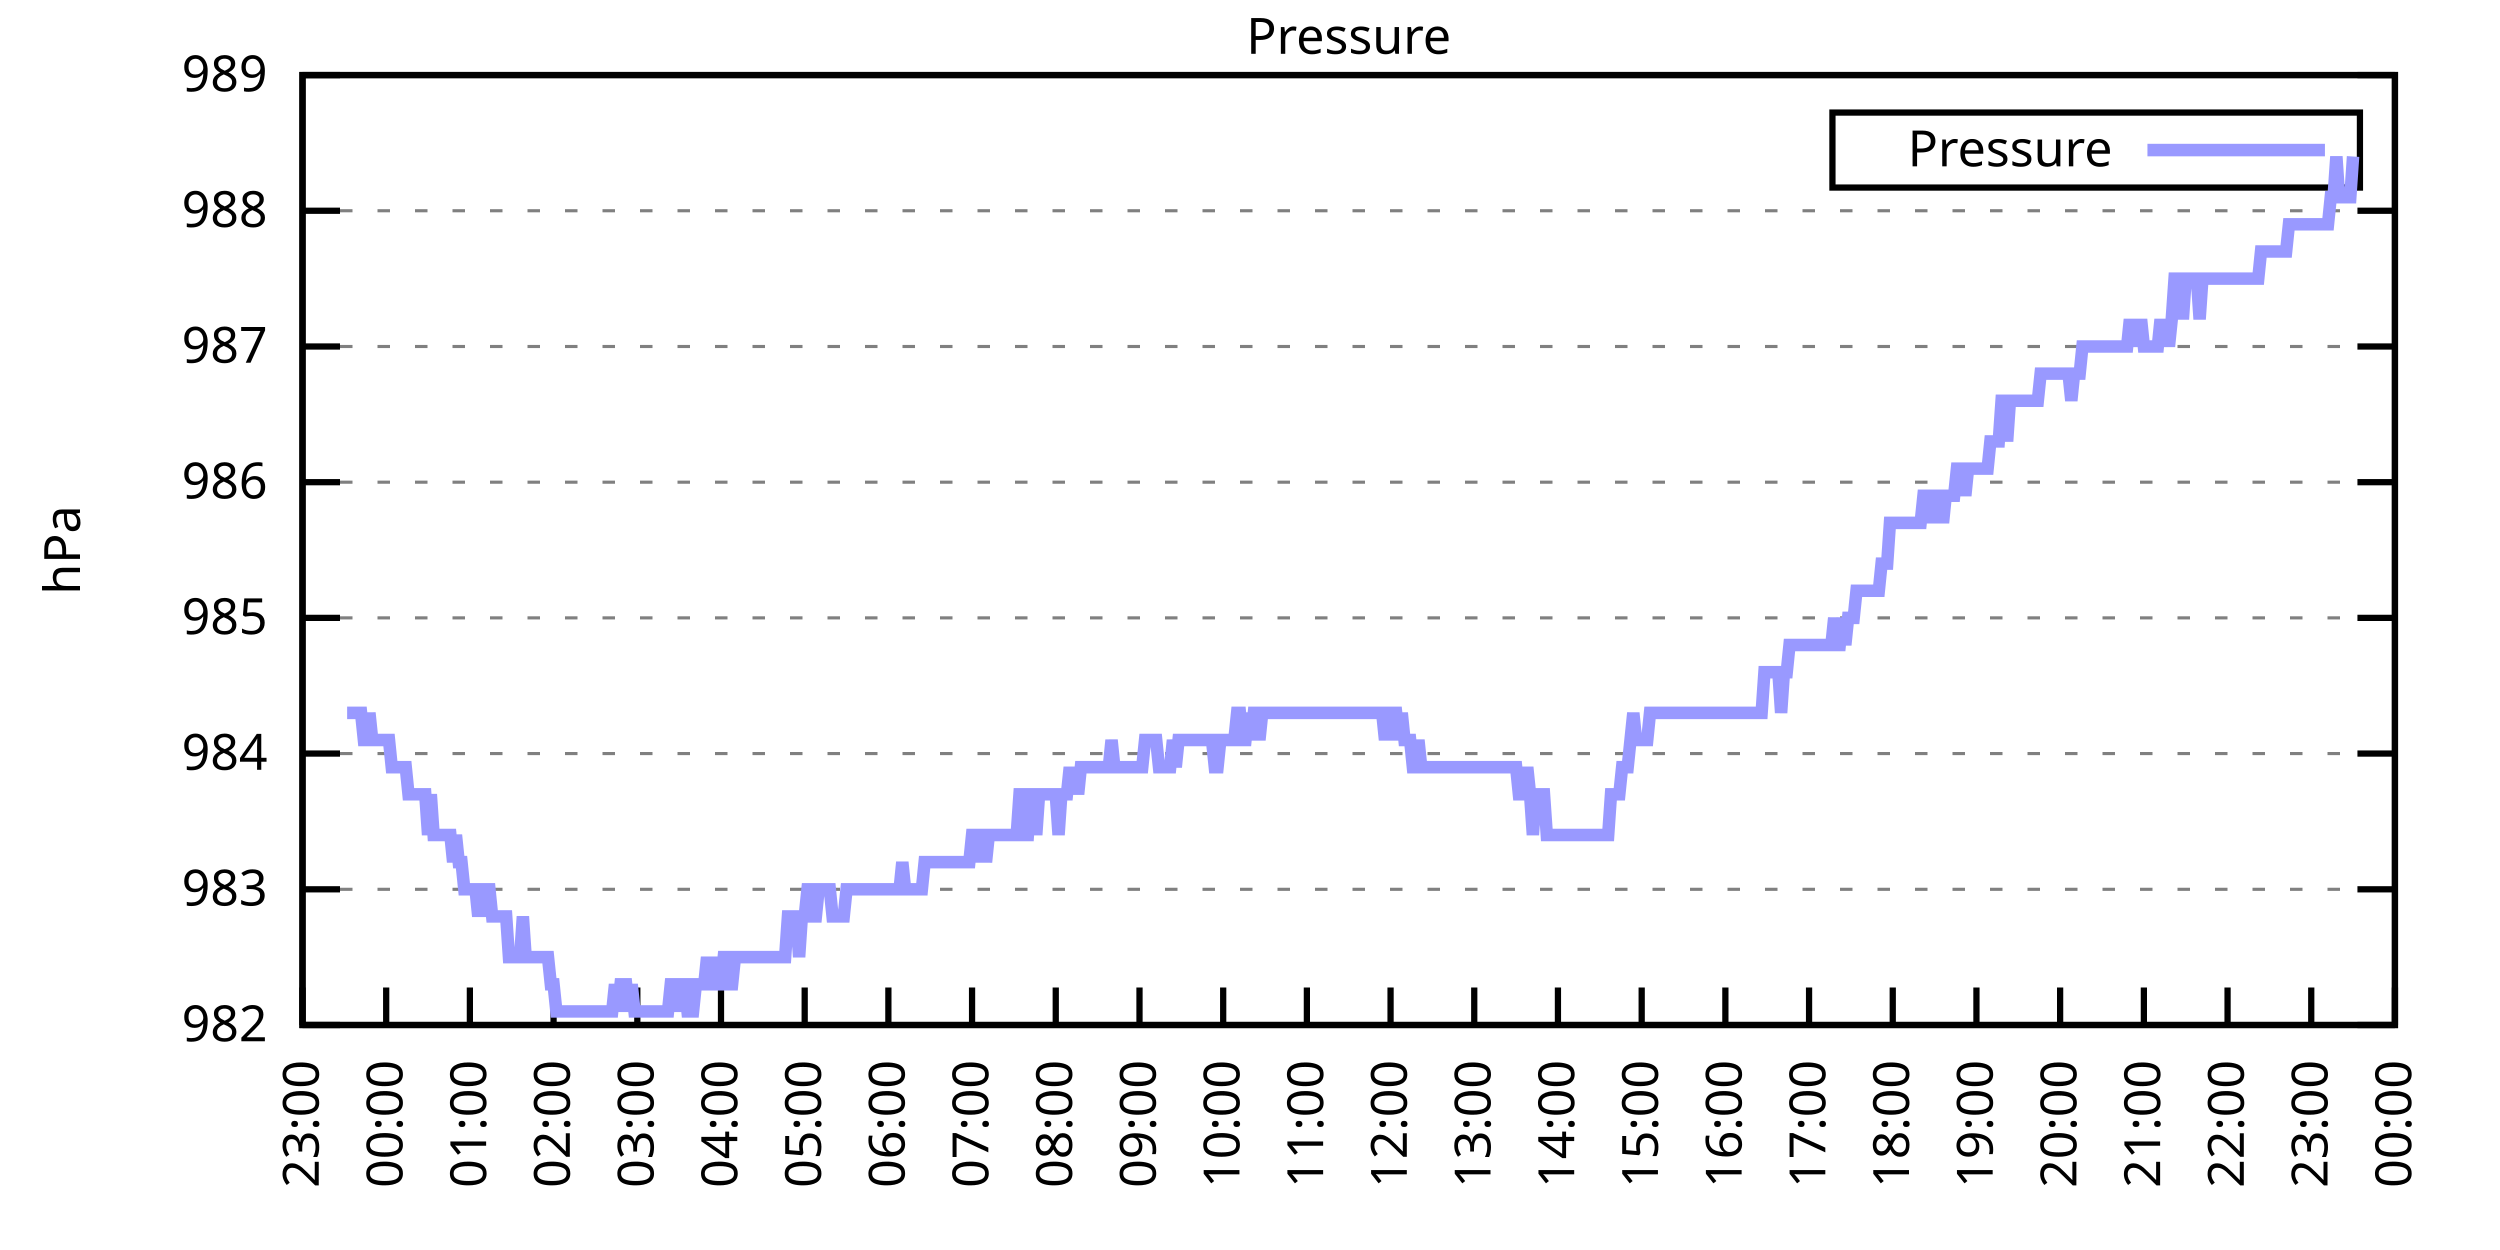
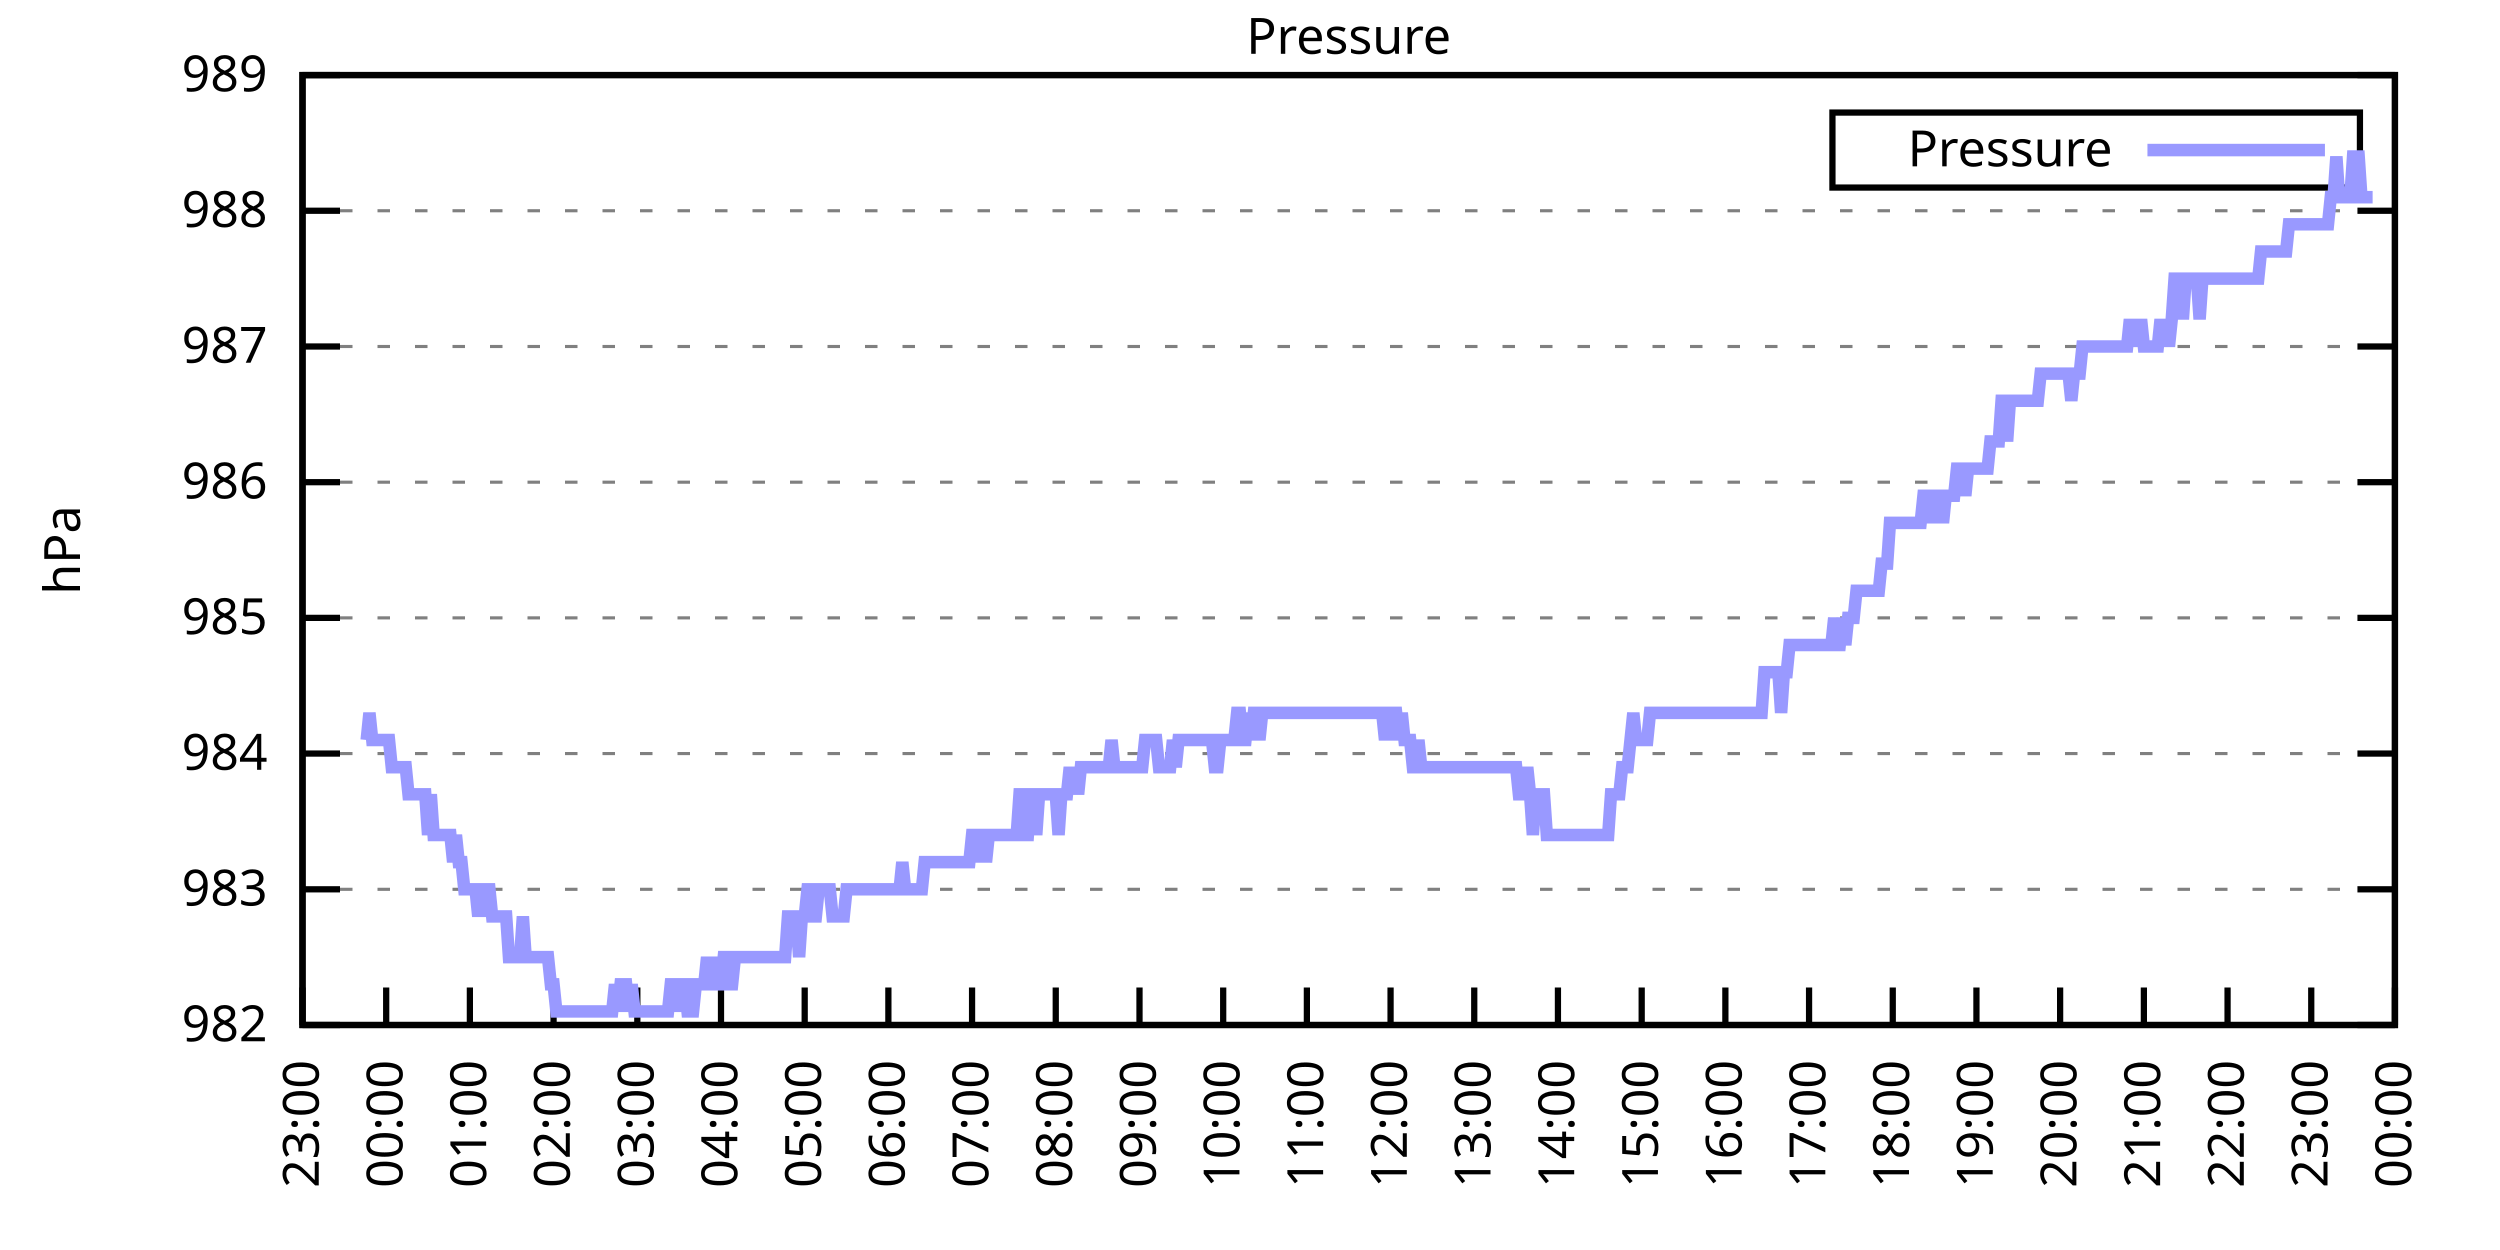
<svg xmlns="http://www.w3.org/2000/svg" xmlns:xlink="http://www.w3.org/1999/xlink" width="400" height="200" viewBox="0 0 400 200">
  <g id="gnuplot_canvas">
    <rect x="0" y="0" width="400" height="200" fill="none" />
    <defs>
      <circle id="gpDot" r="0.5" stroke-width="0.5" stroke="currentColor" />
      <path id="gpPt0" stroke-width="0.333" stroke="currentColor" d="M-1,0 h2 M0,-1 v2" />
      <path id="gpPt1" stroke-width="0.333" stroke="currentColor" d="M-1,-1 L1,1 M1,-1 L-1,1" />
      <path id="gpPt2" stroke-width="0.333" stroke="currentColor" d="M-1,0 L1,0 M0,-1 L0,1 M-1,-1 L1,1 M-1,1 L1,-1" />
      <rect id="gpPt3" stroke-width="0.333" stroke="currentColor" x="-1" y="-1" width="2" height="2" />
      <rect id="gpPt4" stroke-width="0.333" stroke="currentColor" fill="currentColor" x="-1" y="-1" width="2" height="2" />
      <circle id="gpPt5" stroke-width="0.333" stroke="currentColor" cx="0" cy="0" r="1" />
      <use xlink:href="#gpPt5" id="gpPt6" fill="currentColor" stroke="none" />
      <path id="gpPt7" stroke-width="0.333" stroke="currentColor" d="M0,-1.33 L-1.33,0.67 L1.33,0.67 z" />
      <use xlink:href="#gpPt7" id="gpPt8" fill="currentColor" stroke="none" />
      <use xlink:href="#gpPt7" id="gpPt9" stroke="currentColor" transform="rotate(180)" />
      <use xlink:href="#gpPt9" id="gpPt10" fill="currentColor" stroke="none" />
      <use xlink:href="#gpPt3" id="gpPt11" stroke="currentColor" transform="rotate(45)" />
      <use xlink:href="#gpPt11" id="gpPt12" fill="currentColor" stroke="none" />
      <path id="gpPt13" stroke-width="0.333" stroke="currentColor" d="M0,1.330 L1.265,0.411 L0.782,-1.067 L-0.782,-1.076 L-1.265,0.411 z" />
      <use xlink:href="#gpPt13" id="gpPt14" fill="currentColor" stroke="none" />
      <filter id="textbox" filterUnits="objectBoundingBox" x="0" y="0" height="1" width="1">
        <feFlood flood-color="white" flood-opacity="1" result="bgnd" />
        <feComposite in="SourceGraphic" in2="bgnd" operator="atop" />
      </filter>
      <filter id="greybox" filterUnits="objectBoundingBox" x="0" y="0" height="1" width="1">
        <feFlood flood-color="lightgrey" flood-opacity="1" result="grey" />
        <feComposite in="SourceGraphic" in2="grey" operator="atop" />
      </filter>
    </defs>
    <g fill="none" color="white" stroke="currentColor" stroke-width="1.00" stroke-linecap="butt" stroke-linejoin="miter">
</g>
    <g fill="none" color="black" stroke="currentColor" stroke-width="1.00" stroke-linecap="butt" stroke-linejoin="miter">
      <g stroke="none" shape-rendering="crispEdges">
        <polygon fill="rgb(255, 255, 255)" points="48.40,164.00 383.18,164.00 383.18,12.02 48.40,12.02 " />
      </g>
    </g>
    <g fill="none" color="black" stroke="currentColor" stroke-width="1.00" stroke-linecap="butt" stroke-linejoin="miter">
</g>
    <g fill="none" color="black" stroke="black" stroke-width="0.50" stroke-linecap="butt" stroke-linejoin="miter">
</g>
    <g fill="none" color="gray" stroke="currentColor" stroke-width="0.50" stroke-linecap="butt" stroke-linejoin="miter">
      <path stroke="gray" stroke-dasharray="2,4" class="gridline" d="M48.40,164.00 L383.19,164.00  " />
    </g>
    <g fill="none" color="gray" stroke="gray" stroke-width="1.00" stroke-linecap="butt" stroke-linejoin="miter">
</g>
    <g fill="none" color="black" stroke="currentColor" stroke-width="1.00" stroke-linecap="butt" stroke-linejoin="miter">
      <path stroke="black" d="M48.40,164.00 L54.40,164.00 M383.19,164.00 L377.19,164.00  " />
      <g transform="translate(42.80,166.60)" stroke="none" fill="black" font-family="Sans" font-size="8.00" text-anchor="end">
        <text>
          <tspan font-family="Sans"> 982</tspan>
        </text>
      </g>
    </g>
    <g fill="none" color="black" stroke="currentColor" stroke-width="1.00" stroke-linecap="butt" stroke-linejoin="miter">
</g>
    <g fill="none" color="black" stroke="black" stroke-width="0.50" stroke-linecap="butt" stroke-linejoin="miter">
</g>
    <g fill="none" color="gray" stroke="currentColor" stroke-width="0.50" stroke-linecap="butt" stroke-linejoin="miter">
      <path stroke="gray" stroke-dasharray="2,4" class="gridline" d="M48.40,142.29 L383.19,142.29  " />
    </g>
    <g fill="none" color="gray" stroke="gray" stroke-width="1.00" stroke-linecap="butt" stroke-linejoin="miter">
</g>
    <g fill="none" color="black" stroke="currentColor" stroke-width="1.00" stroke-linecap="butt" stroke-linejoin="miter">
      <path stroke="black" d="M48.40,142.29 L54.40,142.29 M383.19,142.29 L377.19,142.29  " />
      <g transform="translate(42.80,144.89)" stroke="none" fill="black" font-family="Sans" font-size="8.00" text-anchor="end">
        <text>
          <tspan font-family="Sans"> 983</tspan>
        </text>
      </g>
    </g>
    <g fill="none" color="black" stroke="currentColor" stroke-width="1.00" stroke-linecap="butt" stroke-linejoin="miter">
</g>
    <g fill="none" color="black" stroke="black" stroke-width="0.50" stroke-linecap="butt" stroke-linejoin="miter">
</g>
    <g fill="none" color="gray" stroke="currentColor" stroke-width="0.50" stroke-linecap="butt" stroke-linejoin="miter">
      <path stroke="gray" stroke-dasharray="2,4" class="gridline" d="M48.40,120.57 L383.19,120.57  " />
    </g>
    <g fill="none" color="gray" stroke="gray" stroke-width="1.00" stroke-linecap="butt" stroke-linejoin="miter">
</g>
    <g fill="none" color="black" stroke="currentColor" stroke-width="1.00" stroke-linecap="butt" stroke-linejoin="miter">
      <path stroke="black" d="M48.40,120.57 L54.40,120.57 M383.19,120.57 L377.19,120.57  " />
      <g transform="translate(42.80,123.17)" stroke="none" fill="black" font-family="Sans" font-size="8.00" text-anchor="end">
        <text>
          <tspan font-family="Sans"> 984</tspan>
        </text>
      </g>
    </g>
    <g fill="none" color="black" stroke="currentColor" stroke-width="1.00" stroke-linecap="butt" stroke-linejoin="miter">
</g>
    <g fill="none" color="black" stroke="black" stroke-width="0.50" stroke-linecap="butt" stroke-linejoin="miter">
</g>
    <g fill="none" color="gray" stroke="currentColor" stroke-width="0.50" stroke-linecap="butt" stroke-linejoin="miter">
      <path stroke="gray" stroke-dasharray="2,4" class="gridline" d="M48.40,98.86 L383.19,98.86  " />
    </g>
    <g fill="none" color="gray" stroke="gray" stroke-width="1.00" stroke-linecap="butt" stroke-linejoin="miter">
</g>
    <g fill="none" color="black" stroke="currentColor" stroke-width="1.00" stroke-linecap="butt" stroke-linejoin="miter">
      <path stroke="black" d="M48.40,98.86 L54.40,98.86 M383.19,98.86 L377.19,98.86  " />
      <g transform="translate(42.80,101.46)" stroke="none" fill="black" font-family="Sans" font-size="8.00" text-anchor="end">
        <text>
          <tspan font-family="Sans"> 985</tspan>
        </text>
      </g>
    </g>
    <g fill="none" color="black" stroke="currentColor" stroke-width="1.00" stroke-linecap="butt" stroke-linejoin="miter">
</g>
    <g fill="none" color="black" stroke="black" stroke-width="0.50" stroke-linecap="butt" stroke-linejoin="miter">
</g>
    <g fill="none" color="gray" stroke="currentColor" stroke-width="0.50" stroke-linecap="butt" stroke-linejoin="miter">
      <path stroke="gray" stroke-dasharray="2,4" class="gridline" d="M48.40,77.15 L383.19,77.15  " />
    </g>
    <g fill="none" color="gray" stroke="gray" stroke-width="1.00" stroke-linecap="butt" stroke-linejoin="miter">
</g>
    <g fill="none" color="black" stroke="currentColor" stroke-width="1.00" stroke-linecap="butt" stroke-linejoin="miter">
      <path stroke="black" d="M48.40,77.15 L54.40,77.15 M383.19,77.15 L377.19,77.15  " />
      <g transform="translate(42.80,79.75)" stroke="none" fill="black" font-family="Sans" font-size="8.00" text-anchor="end">
        <text>
          <tspan font-family="Sans"> 986</tspan>
        </text>
      </g>
    </g>
    <g fill="none" color="black" stroke="currentColor" stroke-width="1.00" stroke-linecap="butt" stroke-linejoin="miter">
</g>
    <g fill="none" color="black" stroke="black" stroke-width="0.50" stroke-linecap="butt" stroke-linejoin="miter">
</g>
    <g fill="none" color="gray" stroke="currentColor" stroke-width="0.50" stroke-linecap="butt" stroke-linejoin="miter">
      <path stroke="gray" stroke-dasharray="2,4" class="gridline" d="M48.40,55.44 L383.19,55.44  " />
    </g>
    <g fill="none" color="gray" stroke="gray" stroke-width="1.00" stroke-linecap="butt" stroke-linejoin="miter">
</g>
    <g fill="none" color="black" stroke="currentColor" stroke-width="1.00" stroke-linecap="butt" stroke-linejoin="miter">
      <path stroke="black" d="M48.40,55.44 L54.40,55.44 M383.19,55.44 L377.19,55.44  " />
      <g transform="translate(42.80,58.04)" stroke="none" fill="black" font-family="Sans" font-size="8.00" text-anchor="end">
        <text>
          <tspan font-family="Sans"> 987</tspan>
        </text>
      </g>
    </g>
    <g fill="none" color="black" stroke="currentColor" stroke-width="1.00" stroke-linecap="butt" stroke-linejoin="miter">
</g>
    <g fill="none" color="black" stroke="black" stroke-width="0.50" stroke-linecap="butt" stroke-linejoin="miter">
</g>
    <g fill="none" color="gray" stroke="currentColor" stroke-width="0.50" stroke-linecap="butt" stroke-linejoin="miter">
      <path stroke="gray" stroke-dasharray="2,4" class="gridline" d="M48.40,33.72 L383.19,33.72  " />
    </g>
    <g fill="none" color="gray" stroke="gray" stroke-width="1.00" stroke-linecap="butt" stroke-linejoin="miter">
</g>
    <g fill="none" color="black" stroke="currentColor" stroke-width="1.00" stroke-linecap="butt" stroke-linejoin="miter">
      <path stroke="black" d="M48.40,33.72 L54.40,33.72 M383.19,33.72 L377.19,33.72  " />
      <g transform="translate(42.80,36.32)" stroke="none" fill="black" font-family="Sans" font-size="8.00" text-anchor="end">
        <text>
          <tspan font-family="Sans"> 988</tspan>
        </text>
      </g>
    </g>
    <g fill="none" color="black" stroke="currentColor" stroke-width="1.00" stroke-linecap="butt" stroke-linejoin="miter">
</g>
    <g fill="none" color="black" stroke="black" stroke-width="0.50" stroke-linecap="butt" stroke-linejoin="miter">
</g>
    <g fill="none" color="gray" stroke="currentColor" stroke-width="0.50" stroke-linecap="butt" stroke-linejoin="miter">
      <path stroke="gray" stroke-dasharray="2,4" class="gridline" d="M48.40,12.01 L383.19,12.01  " />
    </g>
    <g fill="none" color="gray" stroke="gray" stroke-width="1.00" stroke-linecap="butt" stroke-linejoin="miter">
</g>
    <g fill="none" color="black" stroke="currentColor" stroke-width="1.00" stroke-linecap="butt" stroke-linejoin="miter">
      <path stroke="black" d="M48.40,12.01 L54.40,12.01 M383.19,12.01 L377.19,12.01  " />
      <g transform="translate(42.80,14.61)" stroke="none" fill="black" font-family="Sans" font-size="8.00" text-anchor="end">
        <text>
          <tspan font-family="Sans"> 989</tspan>
        </text>
      </g>
    </g>
    <g fill="none" color="black" stroke="currentColor" stroke-width="1.00" stroke-linecap="butt" stroke-linejoin="miter">
      <path stroke="black" d="M48.40,164.00 L48.40,158.00  " />
      <g transform="translate(51.00,169.60) rotate(270.00)" stroke="none" fill="black" font-family="Sans" font-size="8.00" text-anchor="end">
        <text>
          <tspan font-family="Sans">23:00</tspan>
        </text>
      </g>
    </g>
    <g fill="none" color="black" stroke="currentColor" stroke-width="1.00" stroke-linecap="butt" stroke-linejoin="miter">
      <path stroke="black" d="M61.79,164.00 L61.79,158.00  " />
      <g transform="translate(64.39,169.60) rotate(270.00)" stroke="none" fill="black" font-family="Sans" font-size="8.00" text-anchor="end">
        <text>
          <tspan font-family="Sans">00:00</tspan>
        </text>
      </g>
    </g>
    <g fill="none" color="black" stroke="currentColor" stroke-width="1.00" stroke-linecap="butt" stroke-linejoin="miter">
      <path stroke="black" d="M75.18,164.00 L75.18,158.00  " />
      <g transform="translate(77.78,169.60) rotate(270.00)" stroke="none" fill="black" font-family="Sans" font-size="8.00" text-anchor="end">
        <text>
          <tspan font-family="Sans">01:00</tspan>
        </text>
      </g>
    </g>
    <g fill="none" color="black" stroke="currentColor" stroke-width="1.00" stroke-linecap="butt" stroke-linejoin="miter">
      <path stroke="black" d="M88.57,164.00 L88.57,158.00  " />
      <g transform="translate(91.17,169.60) rotate(270.00)" stroke="none" fill="black" font-family="Sans" font-size="8.00" text-anchor="end">
        <text>
          <tspan font-family="Sans">02:00</tspan>
        </text>
      </g>
    </g>
    <g fill="none" color="black" stroke="currentColor" stroke-width="1.00" stroke-linecap="butt" stroke-linejoin="miter">
      <path stroke="black" d="M101.97,164.00 L101.97,158.00  " />
      <g transform="translate(104.57,169.60) rotate(270.00)" stroke="none" fill="black" font-family="Sans" font-size="8.00" text-anchor="end">
        <text>
          <tspan font-family="Sans">03:00</tspan>
        </text>
      </g>
    </g>
    <g fill="none" color="black" stroke="currentColor" stroke-width="1.00" stroke-linecap="butt" stroke-linejoin="miter">
      <path stroke="black" d="M115.36,164.00 L115.36,158.00  " />
      <g transform="translate(117.96,169.60) rotate(270.00)" stroke="none" fill="black" font-family="Sans" font-size="8.00" text-anchor="end">
        <text>
          <tspan font-family="Sans">04:00</tspan>
        </text>
      </g>
    </g>
    <g fill="none" color="black" stroke="currentColor" stroke-width="1.00" stroke-linecap="butt" stroke-linejoin="miter">
      <path stroke="black" d="M128.75,164.00 L128.75,158.00  " />
      <g transform="translate(131.35,169.60) rotate(270.00)" stroke="none" fill="black" font-family="Sans" font-size="8.00" text-anchor="end">
        <text>
          <tspan font-family="Sans">05:00</tspan>
        </text>
      </g>
    </g>
    <g fill="none" color="black" stroke="currentColor" stroke-width="1.00" stroke-linecap="butt" stroke-linejoin="miter">
      <path stroke="black" d="M142.14,164.00 L142.14,158.00  " />
      <g transform="translate(144.74,169.60) rotate(270.00)" stroke="none" fill="black" font-family="Sans" font-size="8.00" text-anchor="end">
        <text>
          <tspan font-family="Sans">06:00</tspan>
        </text>
      </g>
    </g>
    <g fill="none" color="black" stroke="currentColor" stroke-width="1.00" stroke-linecap="butt" stroke-linejoin="miter">
      <path stroke="black" d="M155.53,164.00 L155.53,158.00  " />
      <g transform="translate(158.13,169.60) rotate(270.00)" stroke="none" fill="black" font-family="Sans" font-size="8.00" text-anchor="end">
        <text>
          <tspan font-family="Sans">07:00</tspan>
        </text>
      </g>
    </g>
    <g fill="none" color="black" stroke="currentColor" stroke-width="1.00" stroke-linecap="butt" stroke-linejoin="miter">
      <path stroke="black" d="M168.92,164.00 L168.92,158.00  " />
      <g transform="translate(171.52,169.60) rotate(270.00)" stroke="none" fill="black" font-family="Sans" font-size="8.00" text-anchor="end">
        <text>
          <tspan font-family="Sans">08:00</tspan>
        </text>
      </g>
    </g>
    <g fill="none" color="black" stroke="currentColor" stroke-width="1.00" stroke-linecap="butt" stroke-linejoin="miter">
      <path stroke="black" d="M182.32,164.00 L182.32,158.00  " />
      <g transform="translate(184.92,169.60) rotate(270.00)" stroke="none" fill="black" font-family="Sans" font-size="8.00" text-anchor="end">
        <text>
          <tspan font-family="Sans">09:00</tspan>
        </text>
      </g>
    </g>
    <g fill="none" color="black" stroke="currentColor" stroke-width="1.00" stroke-linecap="butt" stroke-linejoin="miter">
      <path stroke="black" d="M195.71,164.00 L195.71,158.00  " />
      <g transform="translate(198.31,169.60) rotate(270.00)" stroke="none" fill="black" font-family="Sans" font-size="8.00" text-anchor="end">
        <text>
          <tspan font-family="Sans">10:00</tspan>
        </text>
      </g>
    </g>
    <g fill="none" color="black" stroke="currentColor" stroke-width="1.00" stroke-linecap="butt" stroke-linejoin="miter">
      <path stroke="black" d="M209.10,164.00 L209.10,158.00  " />
      <g transform="translate(211.70,169.60) rotate(270.00)" stroke="none" fill="black" font-family="Sans" font-size="8.00" text-anchor="end">
        <text>
          <tspan font-family="Sans">11:00</tspan>
        </text>
      </g>
    </g>
    <g fill="none" color="black" stroke="currentColor" stroke-width="1.00" stroke-linecap="butt" stroke-linejoin="miter">
      <path stroke="black" d="M222.49,164.00 L222.49,158.00  " />
      <g transform="translate(225.09,169.60) rotate(270.00)" stroke="none" fill="black" font-family="Sans" font-size="8.00" text-anchor="end">
        <text>
          <tspan font-family="Sans">12:00</tspan>
        </text>
      </g>
    </g>
    <g fill="none" color="black" stroke="currentColor" stroke-width="1.00" stroke-linecap="butt" stroke-linejoin="miter">
      <path stroke="black" d="M235.88,164.00 L235.88,158.00  " />
      <g transform="translate(238.48,169.60) rotate(270.00)" stroke="none" fill="black" font-family="Sans" font-size="8.00" text-anchor="end">
        <text>
          <tspan font-family="Sans">13:00</tspan>
        </text>
      </g>
    </g>
    <g fill="none" color="black" stroke="currentColor" stroke-width="1.00" stroke-linecap="butt" stroke-linejoin="miter">
      <path stroke="black" d="M249.27,164.00 L249.27,158.00  " />
      <g transform="translate(251.87,169.60) rotate(270.00)" stroke="none" fill="black" font-family="Sans" font-size="8.00" text-anchor="end">
        <text>
          <tspan font-family="Sans">14:00</tspan>
        </text>
      </g>
    </g>
    <g fill="none" color="black" stroke="currentColor" stroke-width="1.00" stroke-linecap="butt" stroke-linejoin="miter">
      <path stroke="black" d="M262.67,164.00 L262.67,158.00  " />
      <g transform="translate(265.27,169.60) rotate(270.00)" stroke="none" fill="black" font-family="Sans" font-size="8.00" text-anchor="end">
        <text>
          <tspan font-family="Sans">15:00</tspan>
        </text>
      </g>
    </g>
    <g fill="none" color="black" stroke="currentColor" stroke-width="1.00" stroke-linecap="butt" stroke-linejoin="miter">
      <path stroke="black" d="M276.06,164.00 L276.06,158.00  " />
      <g transform="translate(278.66,169.60) rotate(270.00)" stroke="none" fill="black" font-family="Sans" font-size="8.00" text-anchor="end">
        <text>
          <tspan font-family="Sans">16:00</tspan>
        </text>
      </g>
    </g>
    <g fill="none" color="black" stroke="currentColor" stroke-width="1.00" stroke-linecap="butt" stroke-linejoin="miter">
      <path stroke="black" d="M289.45,164.00 L289.45,158.00  " />
      <g transform="translate(292.05,169.60) rotate(270.00)" stroke="none" fill="black" font-family="Sans" font-size="8.00" text-anchor="end">
        <text>
          <tspan font-family="Sans">17:00</tspan>
        </text>
      </g>
    </g>
    <g fill="none" color="black" stroke="currentColor" stroke-width="1.00" stroke-linecap="butt" stroke-linejoin="miter">
      <path stroke="black" d="M302.84,164.00 L302.84,158.00  " />
      <g transform="translate(305.44,169.60) rotate(270.00)" stroke="none" fill="black" font-family="Sans" font-size="8.00" text-anchor="end">
        <text>
          <tspan font-family="Sans">18:00</tspan>
        </text>
      </g>
    </g>
    <g fill="none" color="black" stroke="currentColor" stroke-width="1.00" stroke-linecap="butt" stroke-linejoin="miter">
      <path stroke="black" d="M316.23,164.00 L316.23,158.00  " />
      <g transform="translate(318.83,169.60) rotate(270.00)" stroke="none" fill="black" font-family="Sans" font-size="8.00" text-anchor="end">
        <text>
          <tspan font-family="Sans">19:00</tspan>
        </text>
      </g>
    </g>
    <g fill="none" color="black" stroke="currentColor" stroke-width="1.00" stroke-linecap="butt" stroke-linejoin="miter">
      <path stroke="black" d="M329.62,164.00 L329.62,158.00  " />
      <g transform="translate(332.22,169.60) rotate(270.00)" stroke="none" fill="black" font-family="Sans" font-size="8.00" text-anchor="end">
        <text>
          <tspan font-family="Sans">20:00</tspan>
        </text>
      </g>
    </g>
    <g fill="none" color="black" stroke="currentColor" stroke-width="1.00" stroke-linecap="butt" stroke-linejoin="miter">
      <path stroke="black" d="M343.02,164.00 L343.02,158.00  " />
      <g transform="translate(345.62,169.60) rotate(270.00)" stroke="none" fill="black" font-family="Sans" font-size="8.00" text-anchor="end">
        <text>
          <tspan font-family="Sans">21:00</tspan>
        </text>
      </g>
    </g>
    <g fill="none" color="black" stroke="currentColor" stroke-width="1.00" stroke-linecap="butt" stroke-linejoin="miter">
      <path stroke="black" d="M356.41,164.00 L356.41,158.00  " />
      <g transform="translate(359.01,169.60) rotate(270.00)" stroke="none" fill="black" font-family="Sans" font-size="8.00" text-anchor="end">
        <text>
          <tspan font-family="Sans">22:00</tspan>
        </text>
      </g>
    </g>
    <g fill="none" color="black" stroke="currentColor" stroke-width="1.00" stroke-linecap="butt" stroke-linejoin="miter">
      <path stroke="black" d="M369.80,164.00 L369.80,158.00  " />
      <g transform="translate(372.40,169.60) rotate(270.00)" stroke="none" fill="black" font-family="Sans" font-size="8.00" text-anchor="end">
        <text>
          <tspan font-family="Sans">23:00</tspan>
        </text>
      </g>
    </g>
    <g fill="none" color="black" stroke="currentColor" stroke-width="1.00" stroke-linecap="butt" stroke-linejoin="miter">
      <path stroke="black" d="M383.19,164.00 L383.19,158.00  " />
      <g transform="translate(385.79,169.60) rotate(270.00)" stroke="none" fill="black" font-family="Sans" font-size="8.00" text-anchor="end">
        <text>
          <tspan font-family="Sans">00:00</tspan>
        </text>
      </g>
    </g>
    <g fill="none" color="black" stroke="currentColor" stroke-width="1.00" stroke-linecap="butt" stroke-linejoin="miter">
</g>
    <g fill="none" color="black" stroke="currentColor" stroke-width="1.00" stroke-linecap="butt" stroke-linejoin="miter">
      <path stroke="black" d="M48.40,12.01 L48.40,164.00 L383.19,164.00 L383.19,12.01 L48.40,12.01 Z  " />
    </g>
    <g fill="none" color="black" stroke="currentColor" stroke-width="1.00" stroke-linecap="butt" stroke-linejoin="miter">
</g>
    <g fill="none" color="black" stroke="currentColor" stroke-width="1.00" stroke-linecap="butt" stroke-linejoin="miter">
      <path stroke="black" d="M293.19,30.01 L293.19,18.01 L377.59,18.01 L377.59,30.01 L293.19,30.01 Z  " />
    </g>
    <g id="Pressure_plot_1">
      <g fill="none" color="white" stroke="black" stroke-width="2.00" stroke-linecap="butt" stroke-linejoin="miter">
</g>
      <g fill="none" color="black" stroke="currentColor" stroke-width="2.00" stroke-linecap="butt" stroke-linejoin="miter">
        <g transform="translate(337.99,26.61)" stroke="none" fill="black" font-family="Sans" font-size="8.00" text-anchor="end">
          <text>
            <tspan font-family="Sans">Pressure</tspan>
          </text>
        </g>
      </g>
      <g fill="none" color="black" stroke="currentColor" stroke-width="2.00" stroke-linecap="butt" stroke-linejoin="miter">
-         <path stroke="rgb(153, 153, 255)" d="M343.59,24.01 L371.99,24.01 M55.54,114.06 L55.99,114.06 L56.43,114.06 L56.88,114.06 L57.33,114.06 L57.77,114.06   L58.22,118.40 L58.67,118.40 L59.11,114.06 L59.56,118.40 L60.01,118.40 L60.45,118.40 L60.90,118.40 L61.35,118.40   L61.79,118.40 L62.24,118.40 L62.68,122.75 L63.13,122.75 L63.58,122.75 L64.02,122.75 L64.47,122.75 L64.92,122.75   L65.36,127.09 L65.81,127.09 L66.26,127.09 L66.70,127.09 L67.15,127.09 L67.59,127.09 L68.04,127.09 L68.49,133.60   L68.93,127.09 L69.38,133.60 L69.83,133.60 L70.27,133.60 L70.72,133.60 L71.17,133.60 L71.61,133.60 L72.06,133.60   L72.50,137.94 L72.95,133.60 L73.40,137.94 L73.84,137.94 L74.29,142.29 L74.74,142.29 L75.18,142.29 L75.63,142.29   L76.08,142.29 L76.52,146.63 L76.97,142.29 L77.42,146.63 L77.86,142.29 L78.31,142.29 L78.75,146.63 L79.20,146.63   L79.65,146.63 L80.09,146.63 L80.54,146.63 L80.99,146.63 L81.43,153.14 L81.88,153.14 L82.33,153.14 L82.77,153.14   L83.22,153.14 L83.66,146.63 L84.11,153.14 L84.56,153.14 L85.00,153.14 L85.45,153.14 L85.90,153.14 L86.34,153.14   L86.79,153.14 L87.24,153.14 L87.68,153.14 L88.13,157.49 L88.57,157.49 L89.02,161.83 L89.47,161.83 L89.91,161.83   L90.36,161.83 L90.81,161.83 L91.25,161.83 L91.70,161.83 L92.15,161.83 L92.59,161.83 L93.04,161.83 L93.49,161.83   L93.93,161.83 L94.38,161.83 L94.82,161.83 L95.27,161.83 L95.72,161.83 L96.16,161.83 L96.61,161.83 L97.06,161.83   L97.50,161.83 L97.95,161.83 L98.40,157.49 L98.84,161.83 L99.29,157.49 L99.73,157.49 L100.18,157.49 L100.63,161.83   L101.07,157.49 L101.52,161.83 L101.97,161.83 L102.41,161.83 L102.86,161.83 L103.31,161.83 L103.75,161.83 L104.20,161.83   L104.64,161.83 L105.09,161.83 L105.54,161.83 L105.98,161.83 L106.43,161.83 L106.88,161.83 L107.32,157.49 L107.77,157.49   L108.22,157.49 L108.66,161.83 L109.11,157.49 L109.55,157.49 L110.00,161.83 L110.45,161.83 L110.89,161.83 L111.34,157.49   L111.79,157.49 L112.23,157.49 L112.68,157.49 L113.13,153.14 L113.57,157.49 L114.02,153.14 L114.47,157.49 L114.91,157.49   L115.36,157.49 L115.80,153.14 L116.25,153.14 L116.70,157.49 L117.14,157.49 L117.59,153.14 L118.04,153.14 L118.48,153.14   L118.93,153.14 L119.38,153.14 L119.82,153.14 L120.27,153.14 L120.71,153.14 L121.16,153.14 L121.61,153.14 L122.05,153.14   L122.50,153.14 L122.95,153.14 L123.39,153.14 L123.84,153.14 L124.29,153.14 L124.73,153.14 L125.18,153.14 L125.62,153.14   L126.07,146.63 L126.52,146.63 L126.96,146.63 L127.41,146.63 L127.86,153.14 L128.30,146.63 L128.75,146.63 L129.20,142.29   L129.64,142.29 L130.09,146.63 L130.54,146.63 L130.98,142.29 L131.43,142.29 L131.87,142.29 L132.32,142.29 L132.77,142.29   L133.21,146.63 L133.66,146.63 L134.11,146.63 L134.55,146.63 L135.00,146.63 L135.45,142.29 L135.89,142.29 L136.34,142.29   L136.78,142.29 L137.23,142.29 L137.68,142.29 L138.12,142.29 L138.57,142.29 L139.02,142.29 L139.46,142.29 L139.91,142.29   L140.36,142.29 L140.80,142.29 L141.25,142.29 L141.69,142.29 L142.14,142.29 L142.59,142.29 L143.03,142.29 L143.48,142.29   L143.93,142.29 L144.37,137.94 L144.82,142.29 L145.27,142.29 L145.71,142.29 L146.16,142.29 L146.61,142.29 L147.05,142.29   L147.50,142.29 L147.94,137.94 L148.39,137.94 L148.84,137.94 L149.28,137.94 L149.73,137.94 L150.18,137.94 L150.62,137.94   L151.07,137.94 L151.52,137.94 L151.96,137.94 L152.41,137.94 L152.85,137.94 L153.30,137.94 L153.75,137.94 L154.19,137.94   L154.64,137.94 L155.09,137.94 L155.53,133.60 L155.98,133.60 L156.43,137.94 L156.87,133.60 L157.32,133.60 L157.76,137.94   L158.21,133.60 L158.66,133.60 L159.10,133.60 L159.55,133.60 L160.00,133.60 L160.44,133.60 L160.89,133.60 L161.34,133.60   L161.78,133.60 L162.23,133.60 L162.67,133.60 L163.12,127.09 L163.57,127.09 L164.01,133.60 L164.46,133.60 L164.91,127.09   L165.35,127.09 L165.80,133.60 L166.25,127.09 L166.69,127.09 L167.14,127.09 L167.59,127.09 L168.03,127.09 L168.48,127.09   L168.92,127.09 L169.37,133.60 L169.82,127.09 L170.26,127.09 L170.71,127.09 L171.16,122.75 L171.60,127.09 L172.05,122.75   L172.50,127.09 L172.94,122.75 L173.39,122.75 L173.83,122.75 L174.28,122.75 L174.73,122.75 L175.17,122.75 L175.62,122.75   L176.07,122.75 L176.51,122.75 L176.96,122.75 L177.41,122.75 L177.85,118.40 L178.30,122.75 L178.74,122.75 L179.19,122.75   L179.64,122.75 L180.08,122.75 L180.53,122.75 L180.98,122.75 L181.42,122.75 L181.87,122.75 L182.32,122.75 L182.76,122.75   L183.21,118.40 L183.66,118.40 L184.10,118.40 L184.55,118.40 L184.99,118.40 L185.44,122.75 L185.89,122.75 L186.33,122.75   L186.78,122.75 L187.23,122.75 L187.67,118.40 L188.12,122.75 L188.57,118.40 L189.01,118.40 L189.46,118.40 L189.90,118.40   L190.35,118.40 L190.80,118.40 L191.24,118.40 L191.69,118.40 L192.14,118.40 L192.58,118.40 L193.03,118.40 L193.48,118.40   L193.92,118.40 L194.37,122.75 L194.81,122.75 L195.26,118.40 L195.71,118.40 L196.15,118.40 L196.60,118.40 L197.05,118.40   L197.49,118.40 L197.94,114.06 L198.39,114.06 L198.83,118.40 L199.28,118.40 L199.73,114.06 L200.17,118.40 L200.62,114.06   L201.06,114.06 L201.51,118.40 L201.96,114.06 L202.40,114.06 L202.85,114.06 L203.30,114.06 L203.74,114.06 L204.19,114.06   L204.64,114.06 L205.08,114.06 L205.53,114.06 L205.97,114.06 L206.42,114.06 L206.87,114.06 L207.31,114.06 L207.76,114.06   L208.21,114.06 L208.65,114.06 L209.10,114.06 L209.55,114.06 L209.99,114.06 L210.44,114.06 L210.88,114.06 L211.33,114.06   L211.78,114.06 L212.22,114.06 L212.67,114.06 L213.12,114.06 L213.56,114.06 L214.01,114.06 L214.46,114.06 L214.90,114.06   L215.35,114.06 L215.80,114.06 L216.24,114.06 L216.69,114.06 L217.13,114.06 L217.58,114.06 L218.03,114.06 L218.47,114.06   L218.92,114.06 L219.37,114.06 L219.81,114.06 L220.26,114.06 L220.71,114.06 L221.15,114.06 L221.60,118.40 L222.04,114.06   L222.49,118.40 L222.94,114.06 L223.38,114.06 L223.83,118.40 L224.28,114.06 L224.72,118.40 L225.17,118.40 L225.62,118.40   L226.06,122.75 L226.51,122.75 L226.95,118.40 L227.40,122.75 L227.85,122.75 L228.29,122.75 L228.74,122.75 L229.19,122.75   L229.63,122.75 L230.08,122.75 L230.53,122.75 L230.97,122.75 L231.42,122.75 L231.86,122.75 L232.31,122.75 L232.76,122.75   L233.20,122.75 L233.65,122.75 L234.10,122.75 L234.54,122.75 L234.99,122.75 L235.44,122.75 L235.88,122.75 L236.33,122.75   L236.78,122.75 L237.22,122.75 L237.67,122.75 L238.11,122.75 L238.56,122.75 L239.01,122.75 L239.45,122.75 L239.90,122.75   L240.35,122.75 L240.79,122.75 L241.24,122.75 L241.69,122.75 L242.13,122.75 L242.58,122.75 L243.02,127.09 L243.47,127.09   L243.92,127.09 L244.36,122.75 L244.81,127.09 L245.26,133.60 L245.70,127.09 L246.15,127.09 L246.60,127.09 L247.04,127.09   L247.49,133.60 L247.93,133.60 L248.38,133.60 L248.83,133.60 L249.27,133.60 L249.72,133.60 L250.17,133.60 L251.06,133.60   L251.51,133.60 L251.95,133.60 L252.40,133.60 L252.85,133.60 L253.29,133.60 L253.74,133.60 L254.18,133.60 L254.63,133.60   L255.08,133.60 L255.52,133.60 L255.97,133.60 L256.42,133.60 L256.86,133.60 L257.31,133.60 L257.76,127.09 L258.20,127.09   L258.65,127.09 L259.09,127.09 L259.54,122.75 L259.99,122.75 L260.43,122.75 L260.88,118.40 L261.33,114.06 L261.77,118.40   L262.22,118.40 L262.67,118.40 L263.11,118.40 L263.56,118.40 L264.00,114.06 L264.45,114.06 L264.90,114.06 L265.34,114.06   L265.79,114.06 L266.24,114.06 L266.68,114.06 L267.13,114.06 L267.58,114.06 L268.02,114.06 L268.47,114.06 L268.92,114.06   L269.36,114.06 L269.81,114.06 L270.25,114.06 L270.70,114.06 L271.15,114.06 L271.59,114.06 L272.04,114.06 L272.49,114.06   L272.93,114.06 L273.38,114.06 L273.83,114.06 L274.27,114.06 L274.72,114.06 L275.16,114.06 L275.61,114.06 L276.06,114.06   L276.50,114.06 L276.95,114.06 L277.40,114.06 L277.84,114.06 L278.29,114.06 L278.74,114.06 L279.18,114.06 L279.63,114.06   L280.07,114.06 L280.52,114.06 L280.97,114.06 L281.41,114.06 L281.86,114.06 L282.31,107.55 L282.75,107.55 L283.20,107.55   L283.65,107.55 L284.09,107.55 L284.54,107.55 L284.98,114.06 L285.43,107.55 L285.88,107.55 L286.32,103.20 L286.77,103.20   L287.22,103.20 L287.66,103.20 L288.11,103.20 L288.56,103.20 L289.00,103.20 L289.45,103.20 L289.90,103.20 L290.34,103.20   L290.79,103.20 L291.23,103.20 L291.68,103.20 L292.13,103.20 L292.57,103.20 L293.02,103.20 L293.47,98.86 L293.91,103.20   L294.36,103.20 L294.81,98.86 L295.25,103.20 L295.70,98.86 L296.14,98.86 L296.59,98.86 L297.04,94.52 L297.48,94.52   L297.93,94.52 L298.38,94.52 L298.82,94.52 L299.27,94.52 L299.72,94.52 L300.16,94.52 L300.61,94.52 L301.05,90.18   L301.50,90.18 L301.95,90.18 L302.39,83.66 L302.84,83.66 L303.29,83.66 L303.73,83.66 L304.18,83.66 L304.63,83.66   L305.07,83.66 L305.52,83.66 L305.97,83.66 L306.41,83.66 L306.86,83.66 L307.30,83.66 L307.75,79.32 L308.20,79.32   L308.64,79.32 L309.09,83.66 L309.54,79.32 L309.98,79.32 L310.43,79.32 L310.88,83.66 L311.32,79.32 L311.77,79.32   L312.21,79.32 L312.66,79.32 L313.11,74.98 L313.55,74.98 L314.00,74.98 L314.45,79.32 L314.89,74.98 L315.34,74.98   L315.79,74.98 L316.23,74.98 L316.68,74.98 L317.12,74.98 L317.57,74.98 L318.02,74.98 L318.46,70.63 L318.91,70.63   L319.36,70.63 L319.80,70.63 L320.25,64.12 L320.70,64.12 L321.14,70.63 L321.59,64.12 L322.04,64.12 L322.48,64.12   L322.93,64.12 L323.37,64.12 L323.82,64.12 L324.27,64.12 L324.71,64.12 L325.16,64.12 L325.61,64.12 L326.05,64.12   L326.50,59.78 L326.95,59.78 L327.39,59.78 L327.84,59.78 L328.28,59.78 L328.73,59.78 L329.18,59.78 L329.62,59.78   L330.07,59.78 L330.52,59.78 L330.96,59.78 L331.41,64.12 L331.86,59.78 L332.30,59.78 L332.75,59.78 L333.19,55.44   L333.64,55.44 L334.09,55.44 L334.53,55.44 L334.98,55.44 L335.43,55.44 L335.87,55.44 L336.32,55.44 L336.77,55.44   L337.21,55.44 L337.66,55.44 L338.10,55.44 L338.55,55.44 L339.00,55.44 L339.44,55.44 L339.89,55.44 L340.34,55.44   L340.78,51.09 L341.23,55.44 L341.68,51.09 L342.12,55.44 L342.57,51.09 L343.02,55.44 L343.46,55.44 L343.91,55.44   L344.35,55.44 L344.80,55.44 L345.25,55.44 L345.69,51.09 L346.14,55.44 L346.59,51.09 L347.03,55.44 L347.48,51.09   L347.93,44.58 L348.37,44.58 L348.82,44.58 L349.26,51.09 L349.71,44.58 L350.16,44.58 L350.60,44.58 L351.05,44.58   L351.50,44.58 L351.94,51.09 L352.39,44.58 L352.84,44.58 L353.28,44.58 L353.73,44.58 L354.17,44.58 L354.62,44.58   L355.07,44.58 L355.51,44.58 L355.96,44.58 L356.41,44.58 L356.85,44.58 L357.30,44.58 L357.75,44.58 L358.19,44.58   L358.64,44.58 L359.09,44.58 L359.53,44.58 L359.98,44.58 L360.42,44.58 L360.87,44.58 L361.32,44.58 L361.76,40.24   L362.21,40.24 L362.66,40.24 L363.10,40.24 L363.55,40.24 L364.00,40.24 L364.44,40.24 L364.89,40.24 L365.33,40.24   L365.78,40.24 L366.23,35.89 L366.67,35.89 L367.12,35.89 L367.57,35.89 L368.01,35.89 L368.46,35.89 L368.91,35.89   L369.35,35.89 L369.80,35.89 L370.24,35.89 L370.69,35.89 L371.14,35.89 L371.58,35.89 L372.03,35.89 L372.48,35.89   L372.92,31.55 L373.37,31.55 L373.82,25.04 L374.26,31.55 L374.71,31.55 L375.16,31.55 L375.60,31.55 L376.05,31.55   L376.49,25.04  " />
+         <path stroke="rgb(153, 153, 255)" d="M343.59,24.01 L371.99,24.01 M58.67,118.40 L59.11,114.06 L59.56,118.40 L60.01,118.40 L60.45,118.40 L60.90,118.40   L61.35,118.40 L61.79,118.40 L62.24,118.40 L62.68,122.75 L63.13,122.75 L63.58,122.75 L64.02,122.75 L64.47,122.75   L64.92,122.75 L65.36,127.09 L65.81,127.09 L66.26,127.09 L66.70,127.09 L67.15,127.09 L67.59,127.09 L68.04,127.09   L68.49,133.60 L68.93,127.09 L69.38,133.60 L69.83,133.60 L70.27,133.60 L70.72,133.60 L71.17,133.60 L71.61,133.60   L72.06,133.60 L72.50,137.94 L72.95,133.60 L73.40,137.94 L73.84,137.94 L74.29,142.29 L74.74,142.29 L75.18,142.29   L75.63,142.29 L76.08,142.29 L76.52,146.63 L76.97,142.29 L77.42,146.63 L77.86,142.29 L78.31,142.29 L78.75,146.63   L79.20,146.63 L79.65,146.63 L80.09,146.63 L80.54,146.63 L80.99,146.63 L81.43,153.14 L81.88,153.14 L82.33,153.14   L82.77,153.14 L83.22,153.14 L83.66,146.63 L84.11,153.14 L84.56,153.14 L85.00,153.14 L85.45,153.14 L85.90,153.14   L86.34,153.14 L86.79,153.14 L87.24,153.14 L87.68,153.14 L88.13,157.49 L88.57,157.49 L89.02,161.83 L89.47,161.83   L89.91,161.83 L90.36,161.83 L90.81,161.83 L91.25,161.83 L91.70,161.83 L92.15,161.83 L92.59,161.83 L93.04,161.83   L93.49,161.83 L93.93,161.83 L94.38,161.83 L94.82,161.83 L95.27,161.83 L95.72,161.83 L96.16,161.83 L96.61,161.83   L97.06,161.83 L97.50,161.83 L97.95,161.83 L98.40,157.49 L98.84,161.83 L99.29,157.49 L99.73,157.49 L100.18,157.49   L100.63,161.83 L101.07,157.49 L101.52,161.83 L101.97,161.83 L102.41,161.83 L102.86,161.83 L103.31,161.83 L103.75,161.83   L104.20,161.83 L104.64,161.83 L105.09,161.83 L105.54,161.83 L105.98,161.83 L106.43,161.83 L106.88,161.83 L107.32,157.49   L107.77,157.49 L108.22,157.49 L108.66,161.83 L109.11,157.49 L109.55,157.49 L110.00,161.83 L110.45,161.83 L110.89,161.83   L111.34,157.49 L111.79,157.49 L112.23,157.49 L112.68,157.49 L113.13,153.14 L113.57,157.49 L114.02,153.14 L114.47,157.49   L114.91,157.49 L115.36,157.49 L115.80,153.14 L116.25,153.14 L116.70,157.49 L117.14,157.49 L117.59,153.14 L118.04,153.14   L118.48,153.14 L118.93,153.14 L119.38,153.14 L119.82,153.14 L120.27,153.14 L120.71,153.14 L121.16,153.14 L121.61,153.14   L122.05,153.14 L122.50,153.14 L122.95,153.14 L123.39,153.14 L123.84,153.14 L124.29,153.14 L124.73,153.14 L125.18,153.14   L125.62,153.14 L126.07,146.63 L126.52,146.63 L126.96,146.63 L127.41,146.63 L127.86,153.14 L128.30,146.63 L128.75,146.63   L129.20,142.29 L129.64,142.29 L130.09,146.63 L130.54,146.63 L130.98,142.29 L131.43,142.29 L131.87,142.29 L132.32,142.29   L132.77,142.29 L133.21,146.63 L133.66,146.63 L134.11,146.63 L134.55,146.63 L135.00,146.63 L135.45,142.29 L135.89,142.29   L136.34,142.29 L136.78,142.29 L137.23,142.29 L137.68,142.29 L138.12,142.29 L138.57,142.29 L139.02,142.29 L139.46,142.29   L139.91,142.29 L140.36,142.29 L140.80,142.29 L141.25,142.29 L141.69,142.29 L142.14,142.29 L142.59,142.29 L143.03,142.29   L143.48,142.29 L143.93,142.29 L144.37,137.94 L144.82,142.29 L145.27,142.29 L145.71,142.29 L146.16,142.29 L146.61,142.29   L147.05,142.29 L147.50,142.29 L147.94,137.94 L148.39,137.94 L148.84,137.94 L149.28,137.94 L149.73,137.94 L150.18,137.94   L150.62,137.94 L151.07,137.94 L151.52,137.94 L151.96,137.94 L152.41,137.94 L152.85,137.94 L153.30,137.94 L153.75,137.94   L154.19,137.94 L154.64,137.94 L155.09,137.94 L155.53,133.60 L155.98,133.60 L156.43,137.94 L156.87,133.60 L157.32,133.60   L157.76,137.94 L158.21,133.60 L158.66,133.60 L159.10,133.60 L159.55,133.60 L160.00,133.60 L160.44,133.60 L160.89,133.60   L161.34,133.60 L161.78,133.60 L162.23,133.60 L162.67,133.60 L163.12,127.09 L163.57,127.09 L164.01,133.60 L164.46,133.60   L164.91,127.09 L165.35,127.09 L165.80,133.60 L166.25,127.09 L166.69,127.09 L167.14,127.09 L167.59,127.09 L168.03,127.09   L168.48,127.09 L168.92,127.09 L169.37,133.60 L169.82,127.09 L170.26,127.09 L170.71,127.09 L171.16,122.75 L171.60,127.09   L172.05,122.75 L172.50,127.09 L172.94,122.75 L173.39,122.75 L173.83,122.75 L174.28,122.75 L174.73,122.75 L175.17,122.75   L175.62,122.75 L176.07,122.75 L176.51,122.75 L176.96,122.75 L177.41,122.75 L177.85,118.40 L178.30,122.75 L178.74,122.75   L179.19,122.75 L179.64,122.75 L180.08,122.75 L180.53,122.75 L180.98,122.75 L181.42,122.75 L181.87,122.75 L182.32,122.75   L182.76,122.75 L183.21,118.40 L183.66,118.40 L184.10,118.40 L184.55,118.40 L184.99,118.40 L185.44,122.75 L185.89,122.75   L186.33,122.75 L186.78,122.75 L187.23,122.75 L187.67,118.40 L188.12,122.75 L188.57,118.40 L189.01,118.40 L189.46,118.40   L189.90,118.40 L190.35,118.40 L190.80,118.40 L191.24,118.40 L191.69,118.40 L192.14,118.40 L192.58,118.40 L193.03,118.40   L193.48,118.40 L193.92,118.40 L194.37,122.75 L194.81,122.75 L195.26,118.40 L195.71,118.40 L196.15,118.40 L196.60,118.40   L197.05,118.40 L197.49,118.40 L197.94,114.06 L198.39,114.06 L198.83,118.40 L199.28,118.40 L199.73,114.06 L200.17,118.40   L200.62,114.06 L201.06,114.06 L201.51,118.40 L201.96,114.06 L202.40,114.06 L202.85,114.06 L203.30,114.06 L203.74,114.06   L204.19,114.06 L204.64,114.06 L205.08,114.06 L205.53,114.06 L205.97,114.06 L206.42,114.06 L206.87,114.06 L207.31,114.06   L207.76,114.06 L208.21,114.06 L208.65,114.06 L209.10,114.06 L209.55,114.06 L209.99,114.06 L210.44,114.06 L210.88,114.06   L211.33,114.06 L211.78,114.06 L212.22,114.06 L212.67,114.06 L213.12,114.06 L213.56,114.06 L214.01,114.06 L214.46,114.06   L214.90,114.06 L215.35,114.06 L215.80,114.06 L216.24,114.06 L216.69,114.06 L217.13,114.06 L217.58,114.06 L218.03,114.06   L218.47,114.06 L218.92,114.06 L219.37,114.06 L219.81,114.06 L220.26,114.06 L220.71,114.06 L221.15,114.06 L221.60,118.40   L222.04,114.06 L222.49,118.40 L222.94,114.06 L223.38,114.06 L223.83,118.40 L224.28,114.06 L224.72,118.40 L225.17,118.40   L225.62,118.40 L226.06,122.75 L226.51,122.75 L226.95,118.40 L227.40,122.75 L227.85,122.75 L228.29,122.75 L228.74,122.75   L229.19,122.75 L229.63,122.75 L230.08,122.75 L230.53,122.75 L230.97,122.75 L231.42,122.75 L231.86,122.75 L232.31,122.75   L232.76,122.75 L233.20,122.75 L233.65,122.75 L234.10,122.75 L234.54,122.75 L234.99,122.75 L235.44,122.75 L235.88,122.75   L236.33,122.75 L236.78,122.75 L237.22,122.75 L237.67,122.75 L238.11,122.75 L238.56,122.75 L239.01,122.75 L239.45,122.75   L239.90,122.75 L240.35,122.75 L240.79,122.75 L241.24,122.75 L241.69,122.75 L242.13,122.75 L242.58,122.75 L243.02,127.09   L243.47,127.09 L243.92,127.09 L244.36,122.75 L244.81,127.09 L245.26,133.60 L245.70,127.09 L246.15,127.09 L246.60,127.09   L247.04,127.09 L247.49,133.60 L247.93,133.60 L248.38,133.60 L248.83,133.60 L249.27,133.60 L249.72,133.60 L250.17,133.60   L251.06,133.60 L251.51,133.60 L251.95,133.60 L252.40,133.60 L252.85,133.60 L253.29,133.60 L253.74,133.60 L254.18,133.60   L254.63,133.60 L255.08,133.60 L255.52,133.60 L255.97,133.60 L256.42,133.60 L256.86,133.60 L257.31,133.60 L257.76,127.09   L258.20,127.09 L258.65,127.09 L259.09,127.09 L259.54,122.75 L259.99,122.75 L260.43,122.75 L260.88,118.40 L261.33,114.06   L261.77,118.40 L262.22,118.40 L262.67,118.40 L263.11,118.40 L263.56,118.40 L264.00,114.06 L264.45,114.06 L264.90,114.06   L265.34,114.06 L265.79,114.06 L266.24,114.06 L266.68,114.06 L267.13,114.06 L267.58,114.06 L268.02,114.06 L268.47,114.06   L268.92,114.06 L269.36,114.06 L269.81,114.06 L270.25,114.06 L270.70,114.06 L271.15,114.06 L271.59,114.06 L272.04,114.06   L272.49,114.06 L272.93,114.06 L273.38,114.06 L273.83,114.06 L274.27,114.06 L274.72,114.06 L275.16,114.06 L275.61,114.06   L276.06,114.06 L276.50,114.06 L276.95,114.06 L277.40,114.06 L277.84,114.06 L278.29,114.06 L278.74,114.06 L279.18,114.06   L279.63,114.06 L280.07,114.06 L280.52,114.06 L280.97,114.06 L281.41,114.06 L281.86,114.06 L282.31,107.55 L282.75,107.55   L283.20,107.55 L283.65,107.55 L284.09,107.55 L284.54,107.55 L284.98,114.06 L285.43,107.55 L285.88,107.55 L286.32,103.20   L286.77,103.20 L287.22,103.20 L287.66,103.20 L288.11,103.20 L288.56,103.20 L289.00,103.20 L289.45,103.20 L289.90,103.20   L290.34,103.20 L290.79,103.20 L291.23,103.20 L291.68,103.20 L292.13,103.20 L292.57,103.20 L293.02,103.20 L293.47,98.86   L293.91,103.20 L294.36,103.20 L294.81,98.86 L295.25,103.20 L295.70,98.86 L296.14,98.86 L296.59,98.86 L297.04,94.52   L297.48,94.52 L297.93,94.52 L298.38,94.52 L298.82,94.52 L299.27,94.52 L299.72,94.52 L300.16,94.52 L300.61,94.52   L301.05,90.18 L301.50,90.18 L301.95,90.18 L302.39,83.66 L302.84,83.66 L303.29,83.66 L303.73,83.66 L304.18,83.66   L304.63,83.66 L305.07,83.66 L305.52,83.66 L305.97,83.66 L306.41,83.66 L306.86,83.66 L307.30,83.66 L307.75,79.32   L308.20,79.32 L308.64,79.32 L309.09,83.66 L309.54,79.32 L309.98,79.32 L310.43,79.32 L310.88,83.66 L311.32,79.32   L311.77,79.32 L312.21,79.32 L312.66,79.32 L313.11,74.98 L313.55,74.98 L314.00,74.98 L314.45,79.32 L314.89,74.98   L315.34,74.98 L315.79,74.98 L316.23,74.98 L316.68,74.98 L317.12,74.98 L317.57,74.98 L318.02,74.98 L318.46,70.63   L318.91,70.63 L319.36,70.63 L319.80,70.63 L320.25,64.12 L320.70,64.12 L321.14,70.63 L321.59,64.12 L322.04,64.12   L322.48,64.12 L322.93,64.12 L323.37,64.12 L323.82,64.12 L324.27,64.12 L324.71,64.12 L325.16,64.12 L325.61,64.12   L326.05,64.12 L326.50,59.78 L326.95,59.78 L327.39,59.78 L327.84,59.78 L328.28,59.78 L328.73,59.78 L329.18,59.78   L329.62,59.78 L330.07,59.78 L330.52,59.78 L330.96,59.78 L331.41,64.12 L331.86,59.78 L332.30,59.78 L332.75,59.78   L333.19,55.44 L333.64,55.44 L334.09,55.44 L334.53,55.44 L334.98,55.44 L335.43,55.44 L335.87,55.44 L336.32,55.44   L336.77,55.44 L337.21,55.44 L337.66,55.44 L338.10,55.44 L338.55,55.44 L339.00,55.44 L339.44,55.44 L339.89,55.44   L340.34,55.44 L340.78,51.09 L341.23,55.44 L341.68,51.09 L342.12,55.44 L342.57,51.09 L343.02,55.44 L343.46,55.44   L343.91,55.44 L344.35,55.44 L344.80,55.44 L345.25,55.44 L345.69,51.09 L346.14,55.44 L346.59,51.09 L347.03,55.44   L347.48,51.09 L347.93,44.58 L348.37,44.58 L348.82,44.58 L349.26,51.09 L349.71,44.58 L350.16,44.58 L350.60,44.58   L351.05,44.58 L351.50,44.58 L351.94,51.09 L352.39,44.58 L352.84,44.58 L353.28,44.58 L353.73,44.58 L354.17,44.58   L354.62,44.58 L355.07,44.58 L355.51,44.58 L355.96,44.58 L356.41,44.58 L356.85,44.58 L357.30,44.58 L357.75,44.58   L358.19,44.58 L358.64,44.58 L359.09,44.58 L359.53,44.58 L359.98,44.58 L360.42,44.58 L360.87,44.58 L361.32,44.58   L361.76,40.24 L362.21,40.24 L362.66,40.24 L363.10,40.24 L363.55,40.24 L364.00,40.24 L364.44,40.24 L364.89,40.24   L365.33,40.24 L365.78,40.24 L366.23,35.89 L366.67,35.89 L367.12,35.89 L367.57,35.89 L368.01,35.89 L368.46,35.89   L368.91,35.89 L369.35,35.89 L369.80,35.89 L370.24,35.89 L370.69,35.89 L371.14,35.89 L371.58,35.89 L372.03,35.89   L372.48,35.89 L372.92,31.55 L373.37,31.55 L373.82,25.04 L374.26,31.55 L374.71,31.55 L375.16,31.55 L375.60,31.55   L376.05,31.55 L376.49,25.04 L376.94,25.04 L377.39,25.04 L377.83,31.55 L378.28,31.55 L378.73,31.55 L379.17,31.55   L379.62,31.55  " />
      </g>
    </g>
    <g fill="none" color="black" stroke="currentColor" stroke-width="2.00" stroke-linecap="butt" stroke-linejoin="miter">
</g>
    <g fill="none" color="black" stroke="black" stroke-width="1.00" stroke-linecap="butt" stroke-linejoin="miter">
</g>
    <g fill="none" color="black" stroke="currentColor" stroke-width="1.00" stroke-linecap="butt" stroke-linejoin="miter">
      <path stroke="black" d="M48.40,12.01 L48.40,164.00 L383.19,164.00 L383.19,12.01 L48.40,12.01 Z  " />
      <g transform="translate(12.80,88.01) rotate(270.00)" stroke="none" fill="black" font-family="Sans" font-size="8.00" text-anchor="middle">
        <text>
          <tspan font-family="Sans">hPa</tspan>
        </text>
      </g>
    </g>
    <g fill="none" color="black" stroke="currentColor" stroke-width="1.00" stroke-linecap="butt" stroke-linejoin="miter">
</g>
    <g fill="none" color="black" stroke="currentColor" stroke-width="1.00" stroke-linecap="butt" stroke-linejoin="miter">
      <g transform="translate(215.79,8.61)" stroke="none" fill="black" font-family="Sans" font-size="8.00" text-anchor="middle">
        <text>
          <tspan font-family="Sans">Pressure</tspan>
        </text>
      </g>
    </g>
    <g fill="none" color="black" stroke="currentColor" stroke-width="1.00" stroke-linecap="butt" stroke-linejoin="miter">
</g>
  </g>
</svg>
